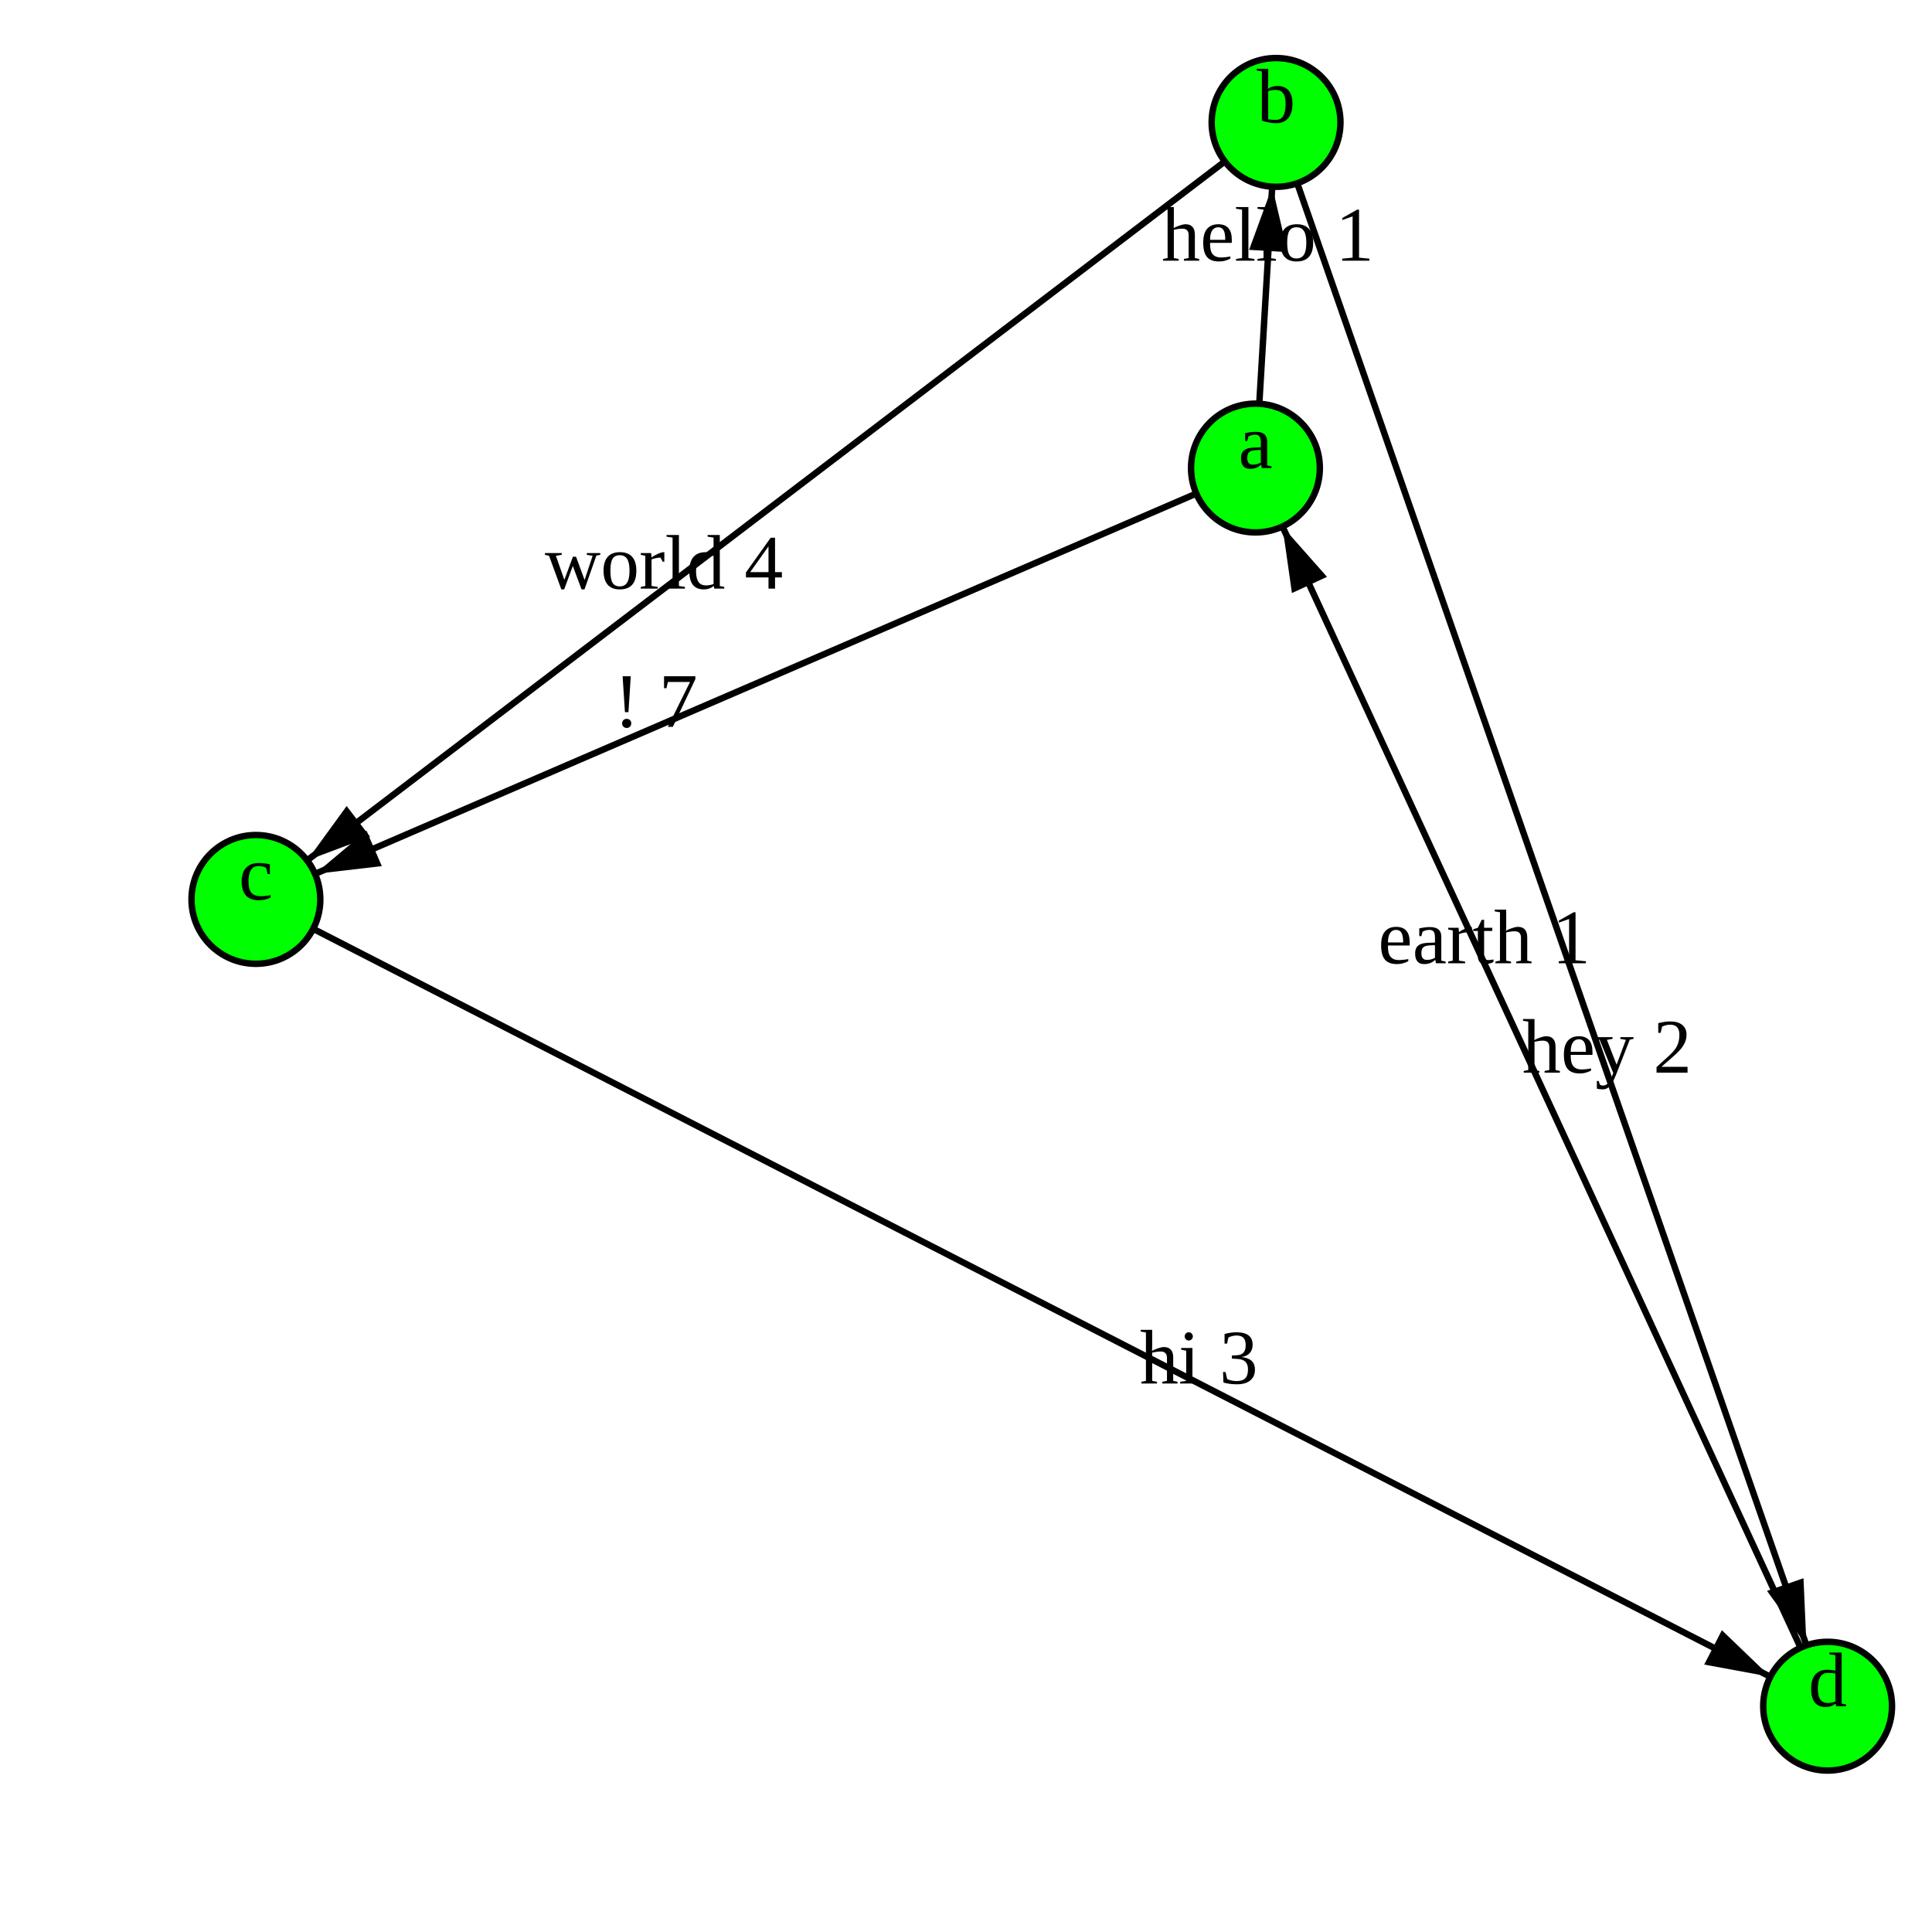
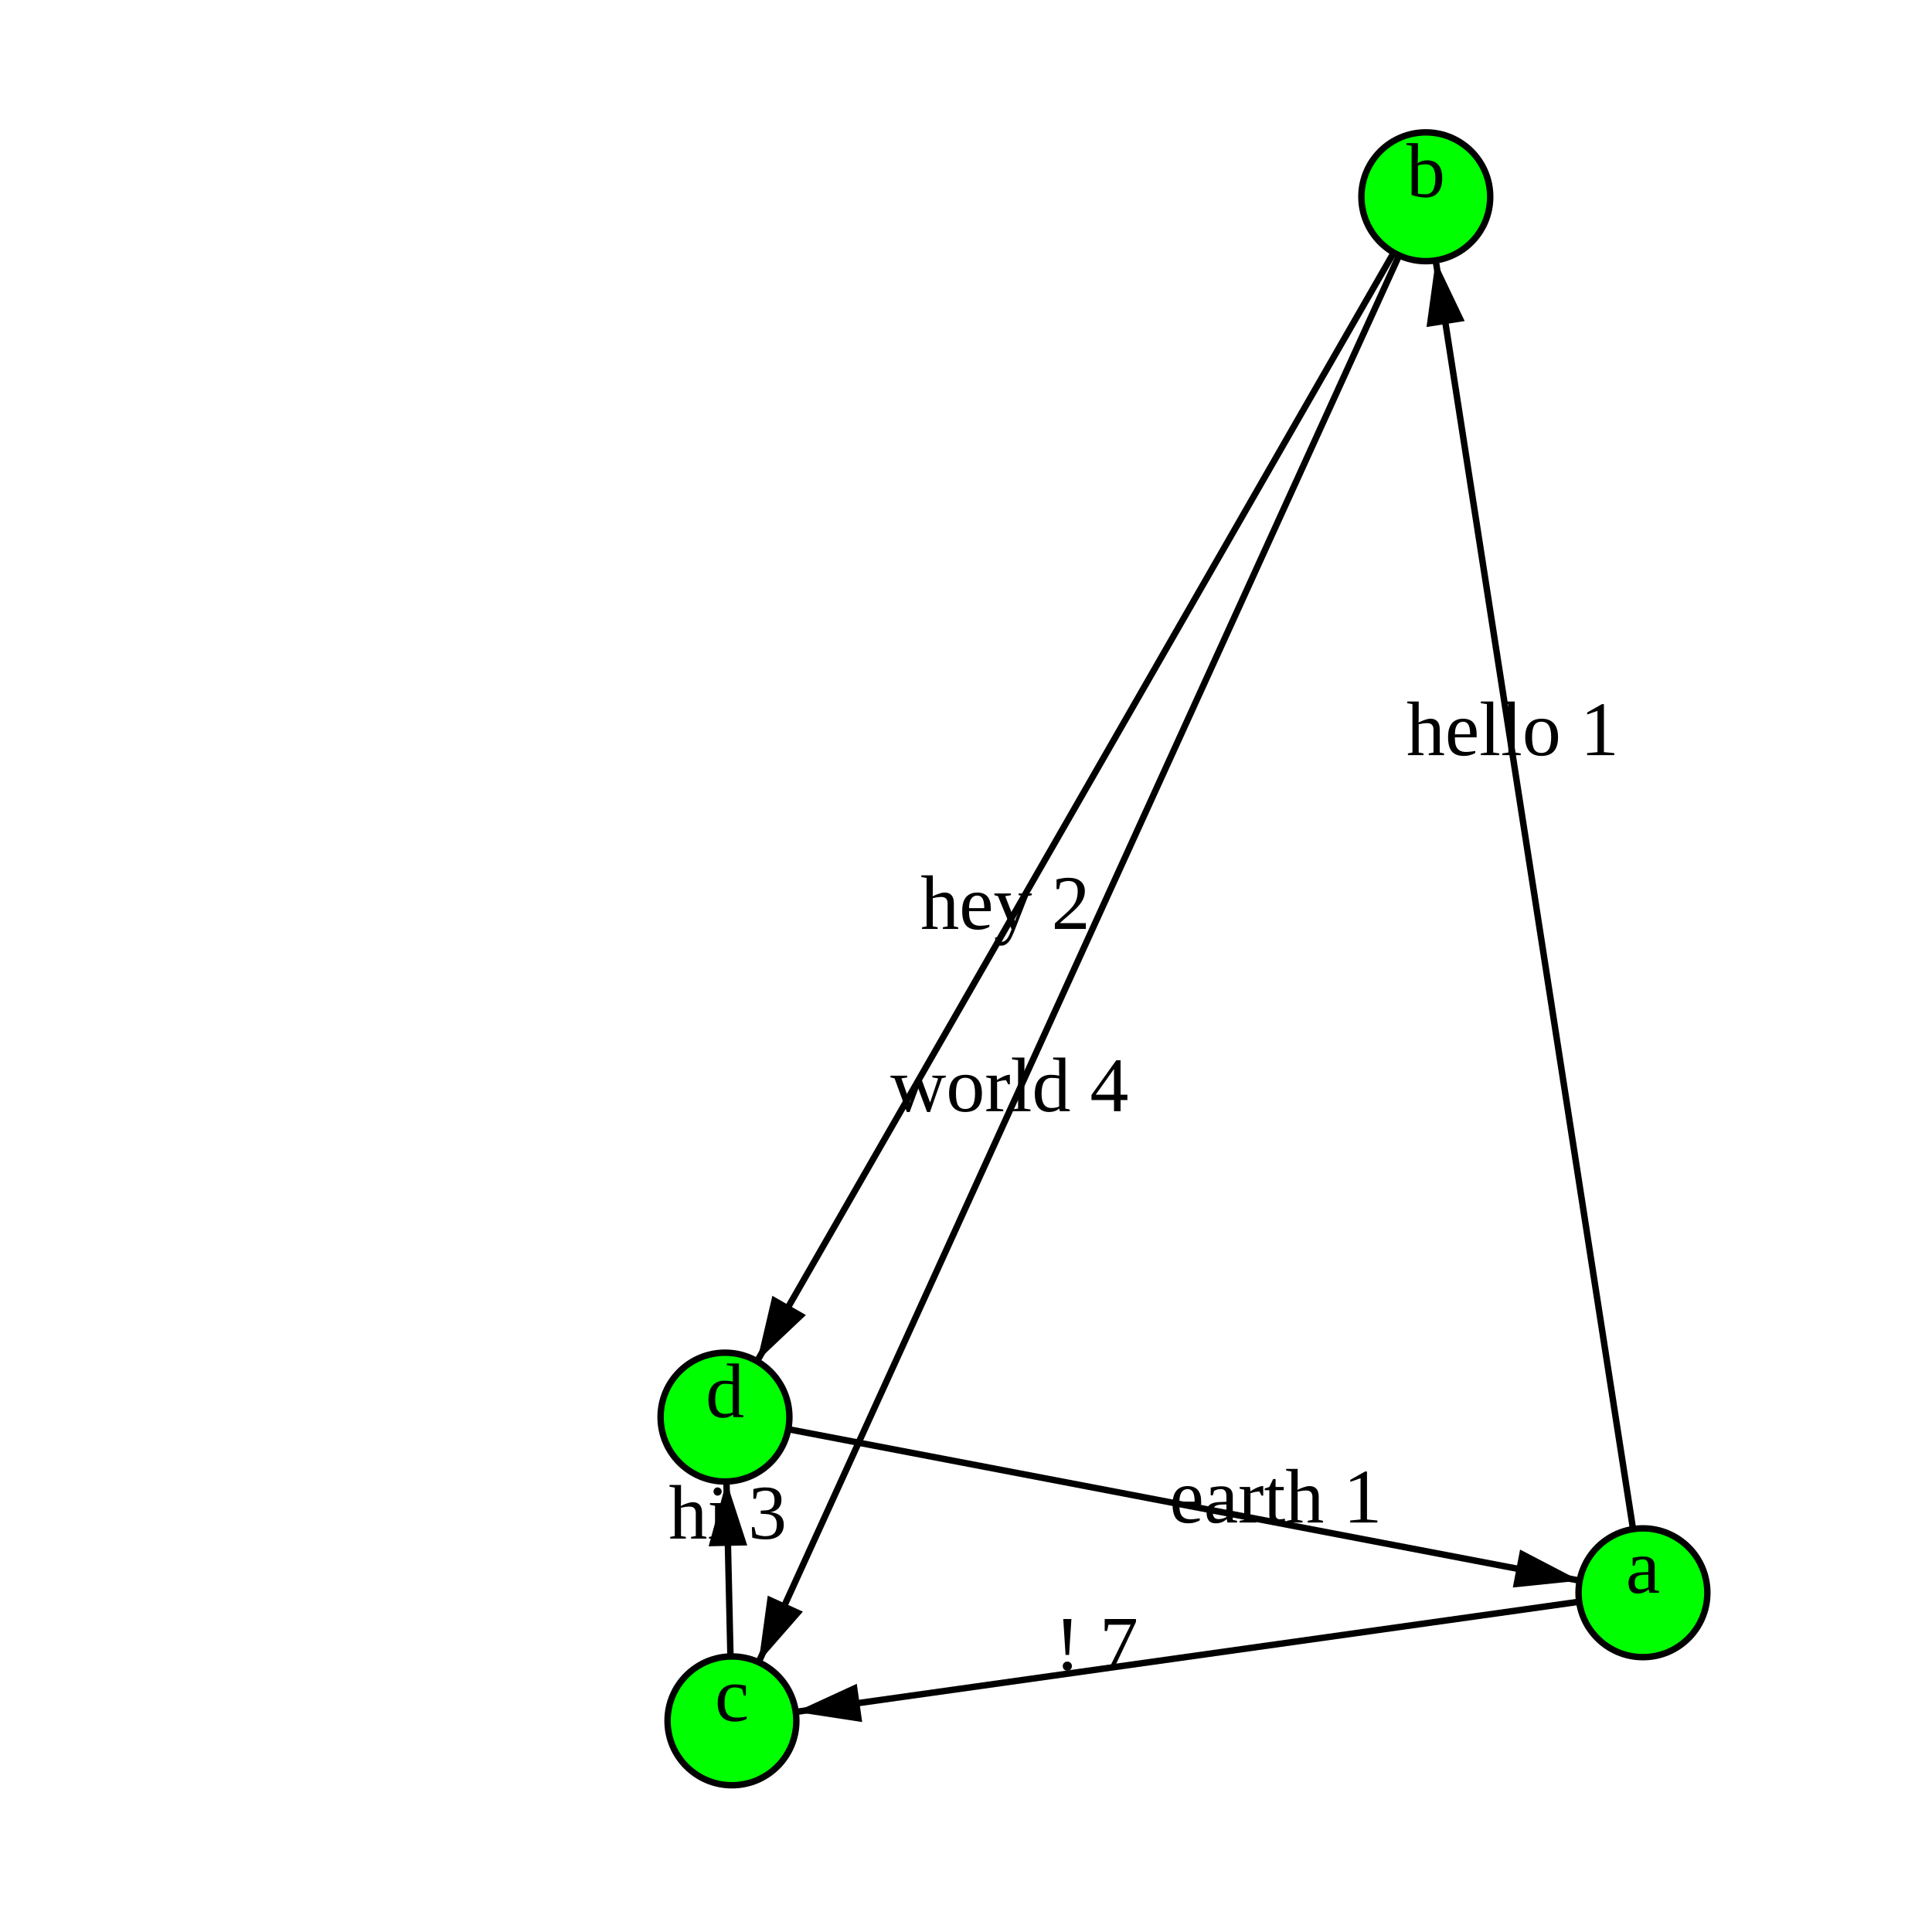
<svg xmlns="http://www.w3.org/2000/svg" version="1.1" width="300.0" height="300.0">
  <style>.caption {
  font-size: 14px;
  font-family: Georgia, serif;
}
</style>
-   <line x1="39.735" y1="139.661" x2="283.792" y2="264.936" stroke="rgb(0,0,0)" stroke-width="1" />
-   <line x1="194.944" y1="72.676" x2="198.145" y2="19.01" stroke="rgb(0,0,0)" stroke-width="1" />
-   <line x1="194.944" y1="72.676" x2="39.735" y2="139.661" stroke="rgb(0,0,0)" stroke-width="1" />
-   <line x1="198.145" y1="19.01" x2="283.792" y2="264.936" stroke="rgb(0,0,0)" stroke-width="1" />
-   <line x1="283.792" y1="264.936" x2="194.944" y2="72.676" stroke="rgb(0,0,0)" stroke-width="1" />
-   <line x1="198.145" y1="19.01" x2="39.735" y2="139.661" stroke="rgb(0,0,0)" stroke-width="1" />
-   <polygon points="10,0 20,3 20,-3" fill="black" transform="translate(283.792,264.9364) rotate(207.1717)" />
-   <polygon points="10,0 20,3 20,-3" fill="black" transform="translate(198.1447,19.01019) rotate(93.41271)" />
-   <polygon points="10,0 20,3 20,-3" fill="black" transform="translate(39.73537,139.6609) rotate(336.656)" />
-   <polygon points="10,0 20,3 20,-3" fill="black" transform="translate(283.792,264.9364) rotate(250.7986)" />
-   <polygon points="10,0 20,3 20,-3" fill="black" transform="translate(194.9444,72.67611) rotate(65.19732)" />
-   <polygon points="10,0 20,3 20,-3" fill="black" transform="translate(39.73537,139.6609) rotate(322.7057)" />
-   <circle cx="194.944" cy="72.676" r="10" fill="rgb(0,255,0)" stroke="rgb(0,0,0)" stroke-width="1" />
-   <circle cx="198.145" cy="19.01" r="10" fill="rgb(0,255,0)" stroke="rgb(0,0,0)" stroke-width="1" />
-   <circle cx="39.735" cy="139.661" r="10" fill="rgb(0,255,0)" stroke="rgb(0,0,0)" stroke-width="1" />
-   <circle cx="283.792" cy="264.936" r="10" fill="rgb(0,255,0)" stroke="rgb(0,0,0)" stroke-width="1" />
-   <text text-anchor="middle" alignment-baseline="middle" x="194.944" y="72.676" fill="rgb(0,0,0)" font-size="12">a</text>
-   <text text-anchor="middle" alignment-baseline="middle" x="198.145" y="19.01" fill="rgb(0,0,0)" font-size="12">b</text>
-   <text text-anchor="middle" alignment-baseline="middle" x="39.735" y="139.661" fill="rgb(0,0,0)" font-size="12">c</text>
-   <text text-anchor="middle" alignment-baseline="middle" x="283.792" y="264.936" fill="rgb(0,0,0)" font-size="12">d</text>
-   <text text-anchor="middle" alignment-baseline="middle" x="186.169" y="214.826" fill="rgb(0,0,0)" font-size="12">hi 3</text>
-   <text text-anchor="middle" alignment-baseline="middle" x="196.865" y="40.477" fill="rgb(0,0,0)" font-size="12">hello 1</text>
-   <text text-anchor="middle" alignment-baseline="middle" x="101.819" y="112.867" fill="rgb(0,0,0)" font-size="12">! 7</text>
-   <text text-anchor="middle" alignment-baseline="middle" x="249.533" y="166.566" fill="rgb(0,0,0)" font-size="12">hey 2</text>
-   <text text-anchor="middle" alignment-baseline="middle" x="230.483" y="149.58" fill="rgb(0,0,0)" font-size="12">earth 1</text>
-   <text text-anchor="middle" alignment-baseline="middle" x="103.099" y="91.401" fill="rgb(0,0,0)" font-size="12">world 4</text>
+   <line x1="255.116" y1="247.322" x2="221.398" y2="30.554" stroke="rgb(0,0,0)" stroke-width="1" />
+   <line x1="255.116" y1="247.322" x2="113.656" y2="267.214" stroke="rgb(0,0,0)" stroke-width="1" />
+   <line x1="221.398" y1="30.554" x2="112.576" y2="220.047" stroke="rgb(0,0,0)" stroke-width="1" />
+   <line x1="221.398" y1="30.554" x2="113.656" y2="267.214" stroke="rgb(0,0,0)" stroke-width="1" />
+   <line x1="113.656" y1="267.214" x2="112.576" y2="220.047" stroke="rgb(0,0,0)" stroke-width="1" />
+   <line x1="112.576" y1="220.047" x2="255.116" y2="247.322" stroke="rgb(0,0,0)" stroke-width="1" />
+   <polygon points="10,0 20,3 20,-3" fill="black" transform="translate(221.398,30.55375) rotate(81.15867)" />
+   <polygon points="10,0 20,3 20,-3" fill="black" transform="translate(113.6558,267.2137) rotate(351.9958)" />
+   <polygon points="10,0 20,3 20,-3" fill="black" transform="translate(112.5758,220.0466) rotate(299.8679)" />
+   <polygon points="10,0 20,3 20,-3" fill="black" transform="translate(113.6558,267.2137) rotate(294.478)" />
+   <polygon points="10,0 20,3 20,-3" fill="black" transform="translate(112.5758,220.0466) rotate(88.6884)" />
+   <polygon points="10,0 20,3 20,-3" fill="black" transform="translate(255.1157,247.3223) rotate(190.8328)" />
+   <circle cx="255.116" cy="247.322" r="10" fill="rgb(0,255,0)" stroke="rgb(0,0,0)" stroke-width="1" />
+   <circle cx="221.398" cy="30.554" r="10" fill="rgb(0,255,0)" stroke="rgb(0,0,0)" stroke-width="1" />
+   <circle cx="113.656" cy="267.214" r="10" fill="rgb(0,255,0)" stroke="rgb(0,0,0)" stroke-width="1" />
+   <circle cx="112.576" cy="220.047" r="10" fill="rgb(0,255,0)" stroke="rgb(0,0,0)" stroke-width="1" />
+   <text text-anchor="middle" alignment-baseline="middle" x="255.116" y="247.322" fill="rgb(0,0,0)" font-size="12">a</text>
+   <text text-anchor="middle" alignment-baseline="middle" x="221.398" y="30.554" fill="rgb(0,0,0)" font-size="12">b</text>
+   <text text-anchor="middle" alignment-baseline="middle" x="113.656" y="267.214" fill="rgb(0,0,0)" font-size="12">c</text>
+   <text text-anchor="middle" alignment-baseline="middle" x="112.576" y="220.047" fill="rgb(0,0,0)" font-size="12">d</text>
+   <text text-anchor="middle" alignment-baseline="middle" x="234.885" y="117.261" fill="rgb(0,0,0)" font-size="12">hello 1</text>
+   <text text-anchor="middle" alignment-baseline="middle" x="170.24" y="259.257" fill="rgb(0,0,0)" font-size="12">! 7</text>
+   <text text-anchor="middle" alignment-baseline="middle" x="156.105" y="144.249" fill="rgb(0,0,0)" font-size="12">hey 2</text>
+   <text text-anchor="middle" alignment-baseline="middle" x="156.753" y="172.55" fill="rgb(0,0,0)" font-size="12">world 4</text>
+   <text text-anchor="middle" alignment-baseline="middle" x="113.008" y="238.913" fill="rgb(0,0,0)" font-size="12">hi 3</text>
+   <text text-anchor="middle" alignment-baseline="middle" x="198.1" y="236.412" fill="rgb(0,0,0)" font-size="12">earth 1</text>
      Sorry, your browser does not support inline SVG.
    </svg>
